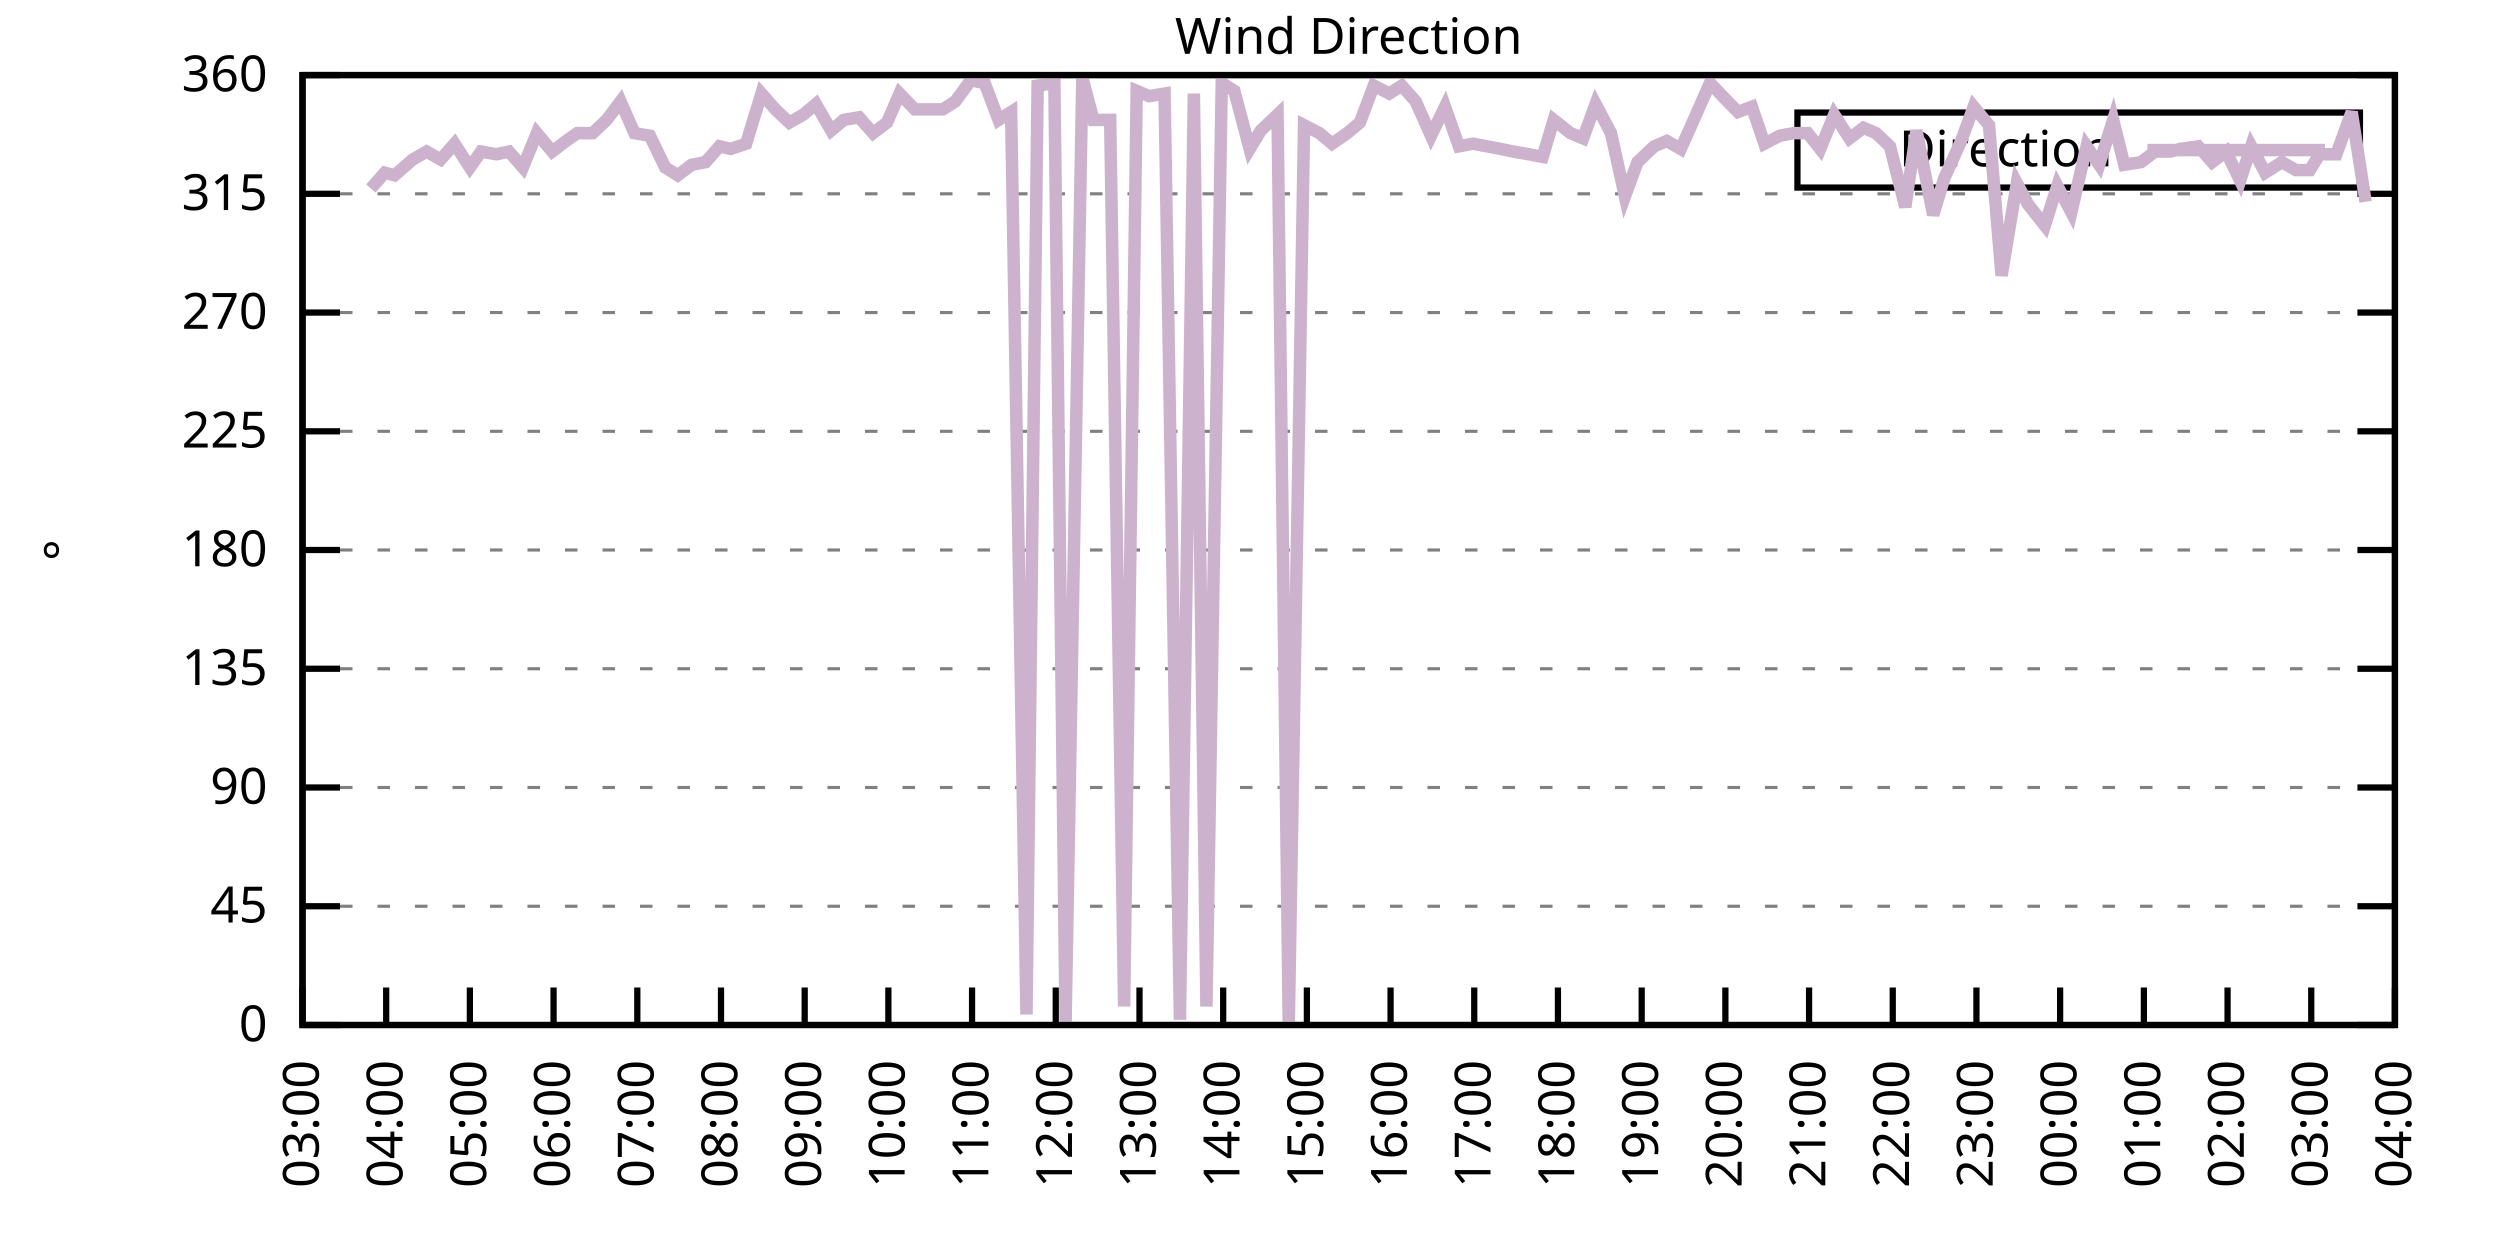
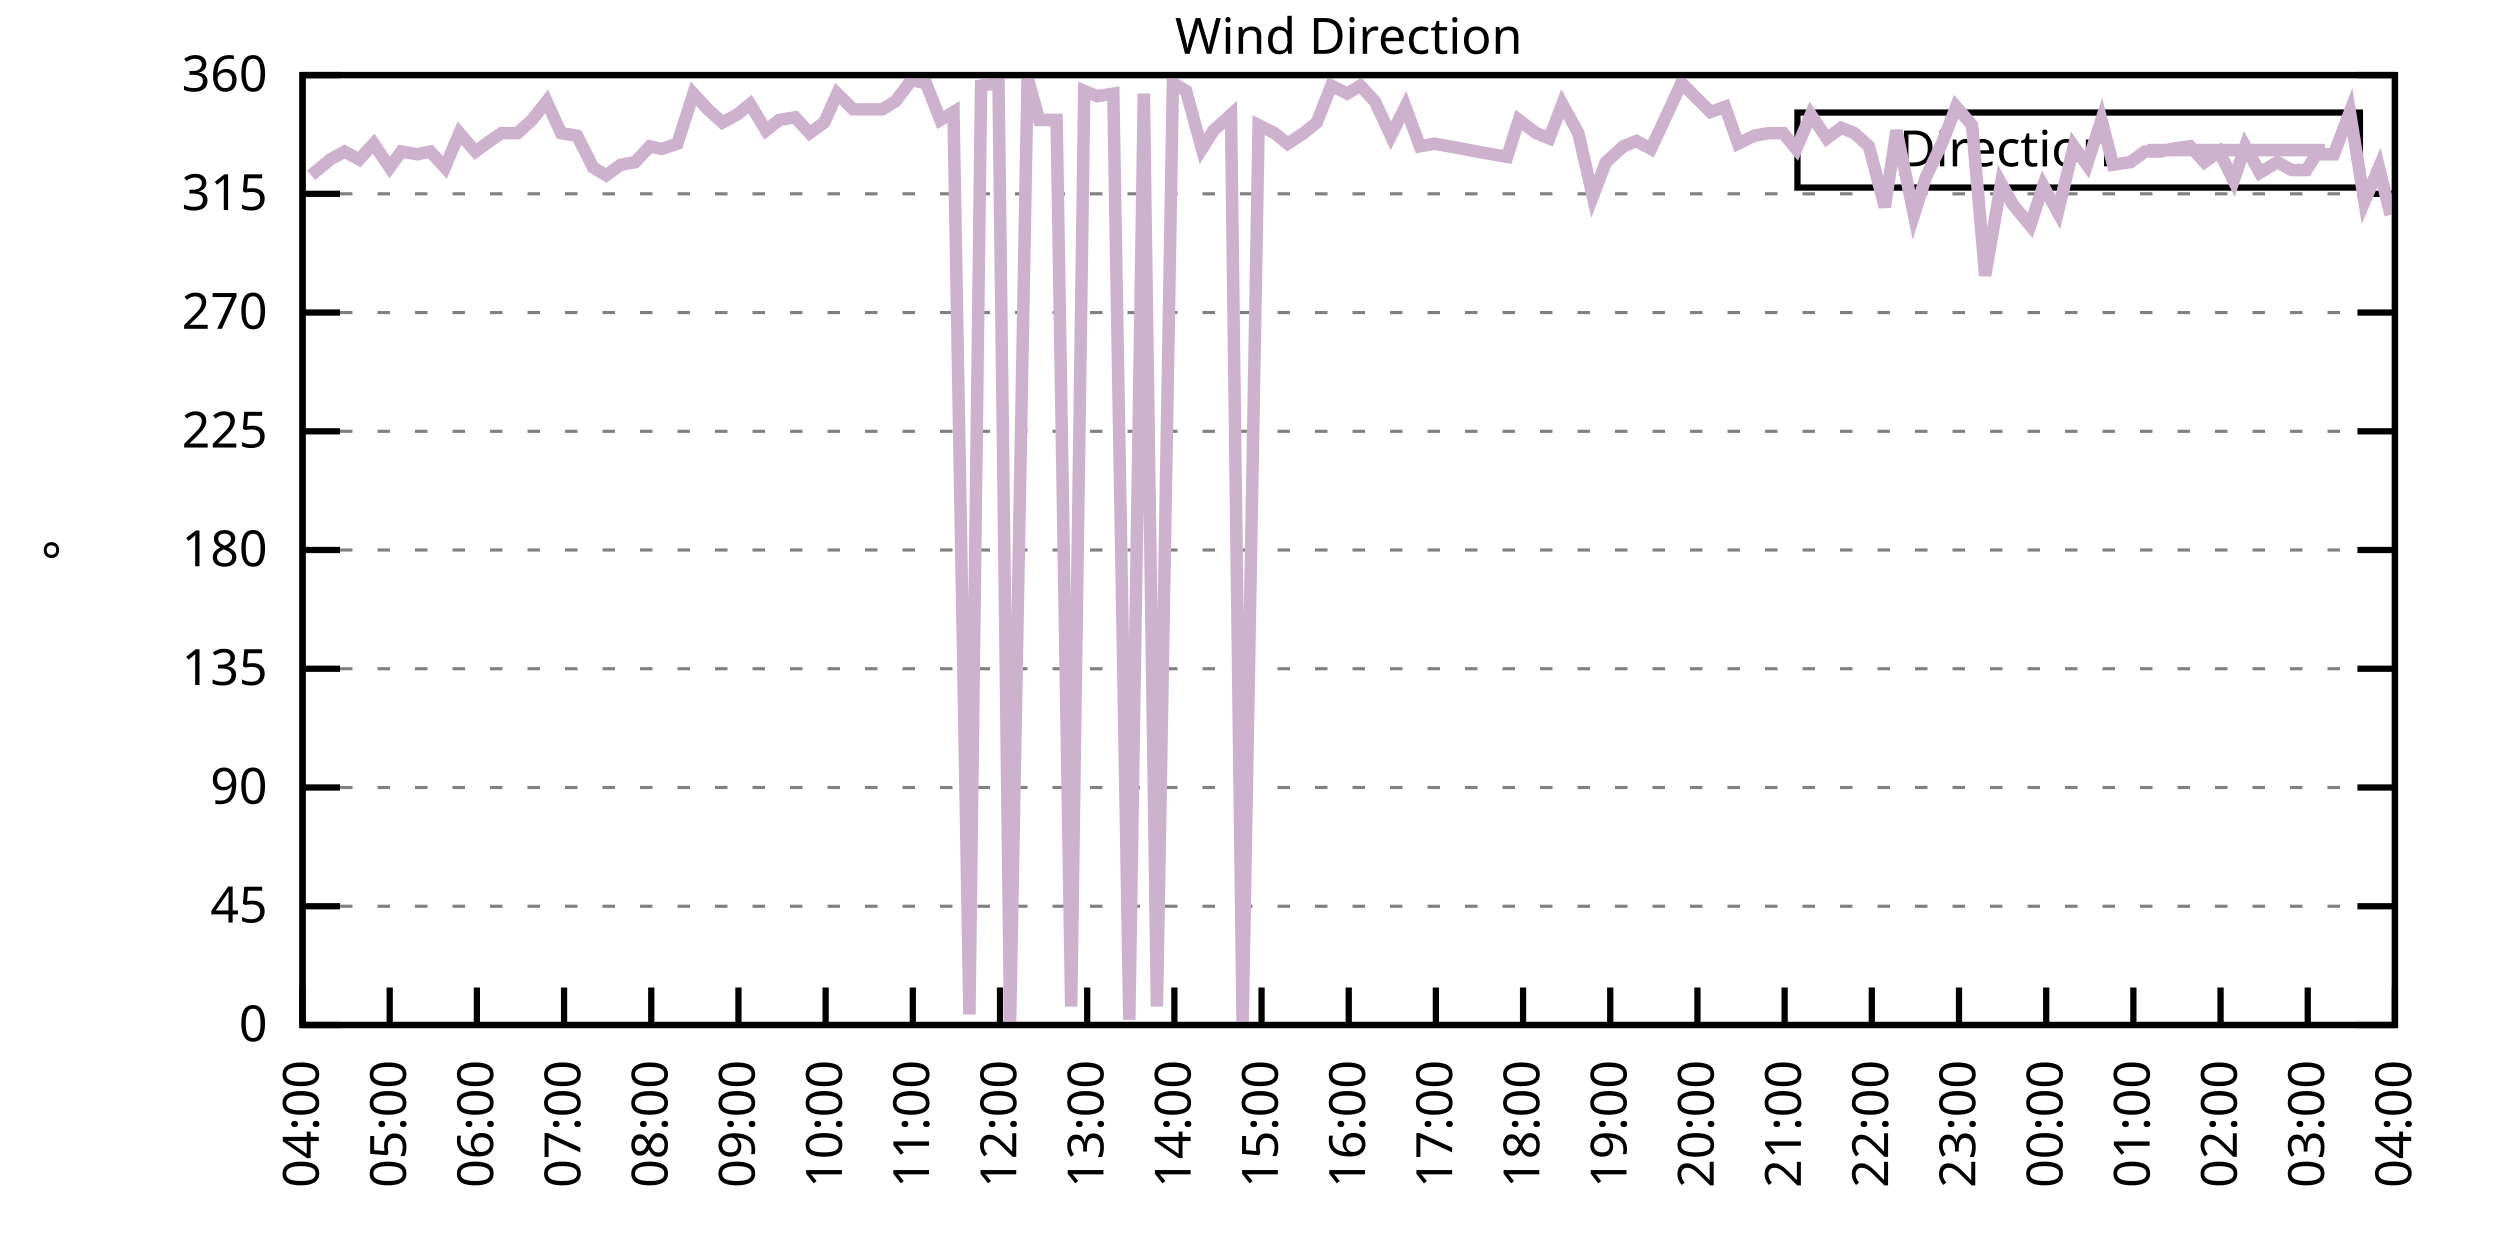
<svg xmlns="http://www.w3.org/2000/svg" xmlns:xlink="http://www.w3.org/1999/xlink" width="400" height="200" viewBox="0 0 400 200">
  <g id="gnuplot_canvas">
    <rect x="0" y="0" width="400" height="200" fill="none" />
    <defs>
      <circle id="gpDot" r="0.5" stroke-width="0.5" stroke="currentColor" />
      <path id="gpPt0" stroke-width="0.333" stroke="currentColor" d="M-1,0 h2 M0,-1 v2" />
      <path id="gpPt1" stroke-width="0.333" stroke="currentColor" d="M-1,-1 L1,1 M1,-1 L-1,1" />
      <path id="gpPt2" stroke-width="0.333" stroke="currentColor" d="M-1,0 L1,0 M0,-1 L0,1 M-1,-1 L1,1 M-1,1 L1,-1" />
      <rect id="gpPt3" stroke-width="0.333" stroke="currentColor" x="-1" y="-1" width="2" height="2" />
      <rect id="gpPt4" stroke-width="0.333" stroke="currentColor" fill="currentColor" x="-1" y="-1" width="2" height="2" />
      <circle id="gpPt5" stroke-width="0.333" stroke="currentColor" cx="0" cy="0" r="1" />
      <use xlink:href="#gpPt5" id="gpPt6" fill="currentColor" stroke="none" />
      <path id="gpPt7" stroke-width="0.333" stroke="currentColor" d="M0,-1.33 L-1.33,0.67 L1.33,0.67 z" />
      <use xlink:href="#gpPt7" id="gpPt8" fill="currentColor" stroke="none" />
      <use xlink:href="#gpPt7" id="gpPt9" stroke="currentColor" transform="rotate(180)" />
      <use xlink:href="#gpPt9" id="gpPt10" fill="currentColor" stroke="none" />
      <use xlink:href="#gpPt3" id="gpPt11" stroke="currentColor" transform="rotate(45)" />
      <use xlink:href="#gpPt11" id="gpPt12" fill="currentColor" stroke="none" />
      <path id="gpPt13" stroke-width="0.333" stroke="currentColor" d="M0,1.330 L1.265,0.411 L0.782,-1.067 L-0.782,-1.076 L-1.265,0.411 z" />
      <use xlink:href="#gpPt13" id="gpPt14" fill="currentColor" stroke="none" />
      <filter id="textbox" filterUnits="objectBoundingBox" x="0" y="0" height="1" width="1">
        <feFlood flood-color="white" flood-opacity="1" result="bgnd" />
        <feComposite in="SourceGraphic" in2="bgnd" operator="atop" />
      </filter>
      <filter id="greybox" filterUnits="objectBoundingBox" x="0" y="0" height="1" width="1">
        <feFlood flood-color="lightgrey" flood-opacity="1" result="grey" />
        <feComposite in="SourceGraphic" in2="grey" operator="atop" />
      </filter>
    </defs>
    <g fill="none" color="white" stroke="currentColor" stroke-width="1.00" stroke-linecap="butt" stroke-linejoin="miter">
</g>
    <g fill="none" color="black" stroke="currentColor" stroke-width="1.00" stroke-linecap="butt" stroke-linejoin="miter">
      <g stroke="none" shape-rendering="crispEdges">
        <polygon fill="rgb(255, 255, 255)" points="48.40,164.00 383.18,164.00 383.18,12.02 48.40,12.02 " />
      </g>
    </g>
    <g fill="none" color="black" stroke="currentColor" stroke-width="1.00" stroke-linecap="butt" stroke-linejoin="miter">
</g>
    <g fill="none" color="black" stroke="black" stroke-width="0.50" stroke-linecap="butt" stroke-linejoin="miter">
</g>
    <g fill="none" color="gray" stroke="currentColor" stroke-width="0.50" stroke-linecap="butt" stroke-linejoin="miter">
      <path stroke="gray" stroke-dasharray="2,4" class="gridline" d="M48.40,164.00 L383.19,164.00  " />
    </g>
    <g fill="none" color="gray" stroke="gray" stroke-width="1.00" stroke-linecap="butt" stroke-linejoin="miter">
</g>
    <g fill="none" color="black" stroke="currentColor" stroke-width="1.00" stroke-linecap="butt" stroke-linejoin="miter">
      <path stroke="black" d="M48.40,164.00 L54.40,164.00 M383.19,164.00 L377.19,164.00  " />
      <g transform="translate(42.80,166.60)" stroke="none" fill="black" font-family="Sans" font-size="8.00" text-anchor="end">
        <text>
          <tspan font-family="Sans"> 0</tspan>
        </text>
      </g>
    </g>
    <g fill="none" color="black" stroke="currentColor" stroke-width="1.00" stroke-linecap="butt" stroke-linejoin="miter">
</g>
    <g fill="none" color="black" stroke="black" stroke-width="0.50" stroke-linecap="butt" stroke-linejoin="miter">
</g>
    <g fill="none" color="gray" stroke="currentColor" stroke-width="0.50" stroke-linecap="butt" stroke-linejoin="miter">
      <path stroke="gray" stroke-dasharray="2,4" class="gridline" d="M48.40,145.00 L383.19,145.00  " />
    </g>
    <g fill="none" color="gray" stroke="gray" stroke-width="1.00" stroke-linecap="butt" stroke-linejoin="miter">
</g>
    <g fill="none" color="black" stroke="currentColor" stroke-width="1.00" stroke-linecap="butt" stroke-linejoin="miter">
      <path stroke="black" d="M48.40,145.00 L54.40,145.00 M383.19,145.00 L377.19,145.00  " />
      <g transform="translate(42.80,147.60)" stroke="none" fill="black" font-family="Sans" font-size="8.00" text-anchor="end">
        <text>
          <tspan font-family="Sans"> 45</tspan>
        </text>
      </g>
    </g>
    <g fill="none" color="black" stroke="currentColor" stroke-width="1.00" stroke-linecap="butt" stroke-linejoin="miter">
</g>
    <g fill="none" color="black" stroke="black" stroke-width="0.50" stroke-linecap="butt" stroke-linejoin="miter">
</g>
    <g fill="none" color="gray" stroke="currentColor" stroke-width="0.50" stroke-linecap="butt" stroke-linejoin="miter">
      <path stroke="gray" stroke-dasharray="2,4" class="gridline" d="M48.40,126.00 L383.19,126.00  " />
    </g>
    <g fill="none" color="gray" stroke="gray" stroke-width="1.00" stroke-linecap="butt" stroke-linejoin="miter">
</g>
    <g fill="none" color="black" stroke="currentColor" stroke-width="1.00" stroke-linecap="butt" stroke-linejoin="miter">
      <path stroke="black" d="M48.40,126.00 L54.40,126.00 M383.19,126.00 L377.19,126.00  " />
      <g transform="translate(42.80,128.60)" stroke="none" fill="black" font-family="Sans" font-size="8.00" text-anchor="end">
        <text>
          <tspan font-family="Sans"> 90</tspan>
        </text>
      </g>
    </g>
    <g fill="none" color="black" stroke="currentColor" stroke-width="1.00" stroke-linecap="butt" stroke-linejoin="miter">
</g>
    <g fill="none" color="black" stroke="black" stroke-width="0.50" stroke-linecap="butt" stroke-linejoin="miter">
</g>
    <g fill="none" color="gray" stroke="currentColor" stroke-width="0.50" stroke-linecap="butt" stroke-linejoin="miter">
      <path stroke="gray" stroke-dasharray="2,4" class="gridline" d="M48.40,107.00 L383.19,107.00  " />
    </g>
    <g fill="none" color="gray" stroke="gray" stroke-width="1.00" stroke-linecap="butt" stroke-linejoin="miter">
</g>
    <g fill="none" color="black" stroke="currentColor" stroke-width="1.00" stroke-linecap="butt" stroke-linejoin="miter">
      <path stroke="black" d="M48.40,107.00 L54.40,107.00 M383.19,107.00 L377.19,107.00  " />
      <g transform="translate(42.80,109.60)" stroke="none" fill="black" font-family="Sans" font-size="8.00" text-anchor="end">
        <text>
          <tspan font-family="Sans"> 135</tspan>
        </text>
      </g>
    </g>
    <g fill="none" color="black" stroke="currentColor" stroke-width="1.00" stroke-linecap="butt" stroke-linejoin="miter">
</g>
    <g fill="none" color="black" stroke="black" stroke-width="0.50" stroke-linecap="butt" stroke-linejoin="miter">
</g>
    <g fill="none" color="gray" stroke="currentColor" stroke-width="0.50" stroke-linecap="butt" stroke-linejoin="miter">
      <path stroke="gray" stroke-dasharray="2,4" class="gridline" d="M48.40,88.00 L383.19,88.00  " />
    </g>
    <g fill="none" color="gray" stroke="gray" stroke-width="1.00" stroke-linecap="butt" stroke-linejoin="miter">
</g>
    <g fill="none" color="black" stroke="currentColor" stroke-width="1.00" stroke-linecap="butt" stroke-linejoin="miter">
      <path stroke="black" d="M48.40,88.00 L54.40,88.00 M383.19,88.00 L377.19,88.00  " />
      <g transform="translate(42.80,90.60)" stroke="none" fill="black" font-family="Sans" font-size="8.00" text-anchor="end">
        <text>
          <tspan font-family="Sans"> 180</tspan>
        </text>
      </g>
    </g>
    <g fill="none" color="black" stroke="currentColor" stroke-width="1.00" stroke-linecap="butt" stroke-linejoin="miter">
</g>
    <g fill="none" color="black" stroke="black" stroke-width="0.50" stroke-linecap="butt" stroke-linejoin="miter">
</g>
    <g fill="none" color="gray" stroke="currentColor" stroke-width="0.50" stroke-linecap="butt" stroke-linejoin="miter">
      <path stroke="gray" stroke-dasharray="2,4" class="gridline" d="M48.40,69.01 L383.19,69.01  " />
    </g>
    <g fill="none" color="gray" stroke="gray" stroke-width="1.00" stroke-linecap="butt" stroke-linejoin="miter">
</g>
    <g fill="none" color="black" stroke="currentColor" stroke-width="1.00" stroke-linecap="butt" stroke-linejoin="miter">
      <path stroke="black" d="M48.40,69.01 L54.40,69.01 M383.19,69.01 L377.19,69.01  " />
      <g transform="translate(42.80,71.61)" stroke="none" fill="black" font-family="Sans" font-size="8.00" text-anchor="end">
        <text>
          <tspan font-family="Sans"> 225</tspan>
        </text>
      </g>
    </g>
    <g fill="none" color="black" stroke="currentColor" stroke-width="1.00" stroke-linecap="butt" stroke-linejoin="miter">
</g>
    <g fill="none" color="black" stroke="black" stroke-width="0.50" stroke-linecap="butt" stroke-linejoin="miter">
</g>
    <g fill="none" color="gray" stroke="currentColor" stroke-width="0.50" stroke-linecap="butt" stroke-linejoin="miter">
      <path stroke="gray" stroke-dasharray="2,4" class="gridline" d="M48.40,50.01 L383.19,50.01  " />
    </g>
    <g fill="none" color="gray" stroke="gray" stroke-width="1.00" stroke-linecap="butt" stroke-linejoin="miter">
</g>
    <g fill="none" color="black" stroke="currentColor" stroke-width="1.00" stroke-linecap="butt" stroke-linejoin="miter">
      <path stroke="black" d="M48.40,50.01 L54.40,50.01 M383.19,50.01 L377.19,50.01  " />
      <g transform="translate(42.80,52.61)" stroke="none" fill="black" font-family="Sans" font-size="8.00" text-anchor="end">
        <text>
          <tspan font-family="Sans"> 270</tspan>
        </text>
      </g>
    </g>
    <g fill="none" color="black" stroke="currentColor" stroke-width="1.00" stroke-linecap="butt" stroke-linejoin="miter">
</g>
    <g fill="none" color="black" stroke="black" stroke-width="0.50" stroke-linecap="butt" stroke-linejoin="miter">
</g>
    <g fill="none" color="gray" stroke="currentColor" stroke-width="0.50" stroke-linecap="butt" stroke-linejoin="miter">
      <path stroke="gray" stroke-dasharray="2,4" class="gridline" d="M48.40,31.01 L383.19,31.01  " />
    </g>
    <g fill="none" color="gray" stroke="gray" stroke-width="1.00" stroke-linecap="butt" stroke-linejoin="miter">
</g>
    <g fill="none" color="black" stroke="currentColor" stroke-width="1.00" stroke-linecap="butt" stroke-linejoin="miter">
      <path stroke="black" d="M48.40,31.01 L54.40,31.01 M383.19,31.01 L377.19,31.01  " />
      <g transform="translate(42.80,33.61)" stroke="none" fill="black" font-family="Sans" font-size="8.00" text-anchor="end">
        <text>
          <tspan font-family="Sans"> 315</tspan>
        </text>
      </g>
    </g>
    <g fill="none" color="black" stroke="currentColor" stroke-width="1.00" stroke-linecap="butt" stroke-linejoin="miter">
</g>
    <g fill="none" color="black" stroke="black" stroke-width="0.50" stroke-linecap="butt" stroke-linejoin="miter">
</g>
    <g fill="none" color="gray" stroke="currentColor" stroke-width="0.50" stroke-linecap="butt" stroke-linejoin="miter">
      <path stroke="gray" stroke-dasharray="2,4" class="gridline" d="M48.40,12.01 L383.19,12.01  " />
    </g>
    <g fill="none" color="gray" stroke="gray" stroke-width="1.00" stroke-linecap="butt" stroke-linejoin="miter">
</g>
    <g fill="none" color="black" stroke="currentColor" stroke-width="1.00" stroke-linecap="butt" stroke-linejoin="miter">
      <path stroke="black" d="M48.40,12.01 L54.40,12.01 M383.19,12.01 L377.19,12.01  " />
      <g transform="translate(42.80,14.61)" stroke="none" fill="black" font-family="Sans" font-size="8.00" text-anchor="end">
        <text>
          <tspan font-family="Sans"> 360</tspan>
        </text>
      </g>
    </g>
    <g fill="none" color="black" stroke="currentColor" stroke-width="1.00" stroke-linecap="butt" stroke-linejoin="miter">
      <path stroke="black" d="M48.40,164.00 L48.40,158.00  " />
      <g transform="translate(51.00,169.60) rotate(270.00)" stroke="none" fill="black" font-family="Sans" font-size="8.00" text-anchor="end">
        <text>
-           <tspan font-family="Sans">03:00</tspan>
-         </text>
-       </g>
-     </g>
-     <g fill="none" color="black" stroke="currentColor" stroke-width="1.00" stroke-linecap="butt" stroke-linejoin="miter">
-       <path stroke="black" d="M61.79,164.00 L61.79,158.00  " />
-       <g transform="translate(64.39,169.60) rotate(270.00)" stroke="none" fill="black" font-family="Sans" font-size="8.00" text-anchor="end">
-         <text>
          <tspan font-family="Sans">04:00</tspan>
        </text>
      </g>
    </g>
    <g fill="none" color="black" stroke="currentColor" stroke-width="1.00" stroke-linecap="butt" stroke-linejoin="miter">
-       <path stroke="black" d="M75.18,164.00 L75.18,158.00  " />
-       <g transform="translate(77.78,169.60) rotate(270.00)" stroke="none" fill="black" font-family="Sans" font-size="8.00" text-anchor="end">
+       <path stroke="black" d="M62.35,164.00 L62.35,158.00  " />
+       <g transform="translate(64.95,169.60) rotate(270.00)" stroke="none" fill="black" font-family="Sans" font-size="8.00" text-anchor="end">
        <text>
          <tspan font-family="Sans">05:00</tspan>
        </text>
      </g>
    </g>
    <g fill="none" color="black" stroke="currentColor" stroke-width="1.00" stroke-linecap="butt" stroke-linejoin="miter">
-       <path stroke="black" d="M88.57,164.00 L88.57,158.00  " />
-       <g transform="translate(91.17,169.60) rotate(270.00)" stroke="none" fill="black" font-family="Sans" font-size="8.00" text-anchor="end">
+       <path stroke="black" d="M76.30,164.00 L76.30,158.00  " />
+       <g transform="translate(78.90,169.60) rotate(270.00)" stroke="none" fill="black" font-family="Sans" font-size="8.00" text-anchor="end">
        <text>
          <tspan font-family="Sans">06:00</tspan>
        </text>
      </g>
    </g>
    <g fill="none" color="black" stroke="currentColor" stroke-width="1.00" stroke-linecap="butt" stroke-linejoin="miter">
-       <path stroke="black" d="M101.97,164.00 L101.97,158.00  " />
-       <g transform="translate(104.57,169.60) rotate(270.00)" stroke="none" fill="black" font-family="Sans" font-size="8.00" text-anchor="end">
+       <path stroke="black" d="M90.25,164.00 L90.25,158.00  " />
+       <g transform="translate(92.85,169.60) rotate(270.00)" stroke="none" fill="black" font-family="Sans" font-size="8.00" text-anchor="end">
        <text>
          <tspan font-family="Sans">07:00</tspan>
        </text>
      </g>
    </g>
    <g fill="none" color="black" stroke="currentColor" stroke-width="1.00" stroke-linecap="butt" stroke-linejoin="miter">
-       <path stroke="black" d="M115.36,164.00 L115.36,158.00  " />
-       <g transform="translate(117.96,169.60) rotate(270.00)" stroke="none" fill="black" font-family="Sans" font-size="8.00" text-anchor="end">
+       <path stroke="black" d="M104.20,164.00 L104.20,158.00  " />
+       <g transform="translate(106.80,169.60) rotate(270.00)" stroke="none" fill="black" font-family="Sans" font-size="8.00" text-anchor="end">
        <text>
          <tspan font-family="Sans">08:00</tspan>
        </text>
      </g>
    </g>
    <g fill="none" color="black" stroke="currentColor" stroke-width="1.00" stroke-linecap="butt" stroke-linejoin="miter">
-       <path stroke="black" d="M128.75,164.00 L128.75,158.00  " />
-       <g transform="translate(131.35,169.60) rotate(270.00)" stroke="none" fill="black" font-family="Sans" font-size="8.00" text-anchor="end">
+       <path stroke="black" d="M118.15,164.00 L118.15,158.00  " />
+       <g transform="translate(120.75,169.60) rotate(270.00)" stroke="none" fill="black" font-family="Sans" font-size="8.00" text-anchor="end">
        <text>
          <tspan font-family="Sans">09:00</tspan>
        </text>
      </g>
    </g>
    <g fill="none" color="black" stroke="currentColor" stroke-width="1.00" stroke-linecap="butt" stroke-linejoin="miter">
-       <path stroke="black" d="M142.14,164.00 L142.14,158.00  " />
-       <g transform="translate(144.74,169.60) rotate(270.00)" stroke="none" fill="black" font-family="Sans" font-size="8.00" text-anchor="end">
+       <path stroke="black" d="M132.10,164.00 L132.10,158.00  " />
+       <g transform="translate(134.70,169.60) rotate(270.00)" stroke="none" fill="black" font-family="Sans" font-size="8.00" text-anchor="end">
        <text>
          <tspan font-family="Sans">10:00</tspan>
        </text>
      </g>
    </g>
    <g fill="none" color="black" stroke="currentColor" stroke-width="1.00" stroke-linecap="butt" stroke-linejoin="miter">
-       <path stroke="black" d="M155.53,164.00 L155.53,158.00  " />
-       <g transform="translate(158.13,169.60) rotate(270.00)" stroke="none" fill="black" font-family="Sans" font-size="8.00" text-anchor="end">
+       <path stroke="black" d="M146.05,164.00 L146.05,158.00  " />
+       <g transform="translate(148.65,169.60) rotate(270.00)" stroke="none" fill="black" font-family="Sans" font-size="8.00" text-anchor="end">
        <text>
          <tspan font-family="Sans">11:00</tspan>
        </text>
      </g>
    </g>
    <g fill="none" color="black" stroke="currentColor" stroke-width="1.00" stroke-linecap="butt" stroke-linejoin="miter">
-       <path stroke="black" d="M168.92,164.00 L168.92,158.00  " />
-       <g transform="translate(171.52,169.60) rotate(270.00)" stroke="none" fill="black" font-family="Sans" font-size="8.00" text-anchor="end">
+       <path stroke="black" d="M160.00,164.00 L160.00,158.00  " />
+       <g transform="translate(162.60,169.60) rotate(270.00)" stroke="none" fill="black" font-family="Sans" font-size="8.00" text-anchor="end">
        <text>
          <tspan font-family="Sans">12:00</tspan>
        </text>
      </g>
    </g>
    <g fill="none" color="black" stroke="currentColor" stroke-width="1.00" stroke-linecap="butt" stroke-linejoin="miter">
-       <path stroke="black" d="M182.32,164.00 L182.32,158.00  " />
-       <g transform="translate(184.92,169.60) rotate(270.00)" stroke="none" fill="black" font-family="Sans" font-size="8.00" text-anchor="end">
+       <path stroke="black" d="M173.95,164.00 L173.95,158.00  " />
+       <g transform="translate(176.55,169.60) rotate(270.00)" stroke="none" fill="black" font-family="Sans" font-size="8.00" text-anchor="end">
        <text>
          <tspan font-family="Sans">13:00</tspan>
        </text>
      </g>
    </g>
    <g fill="none" color="black" stroke="currentColor" stroke-width="1.00" stroke-linecap="butt" stroke-linejoin="miter">
-       <path stroke="black" d="M195.71,164.00 L195.71,158.00  " />
-       <g transform="translate(198.31,169.60) rotate(270.00)" stroke="none" fill="black" font-family="Sans" font-size="8.00" text-anchor="end">
+       <path stroke="black" d="M187.90,164.00 L187.90,158.00  " />
+       <g transform="translate(190.50,169.60) rotate(270.00)" stroke="none" fill="black" font-family="Sans" font-size="8.00" text-anchor="end">
        <text>
          <tspan font-family="Sans">14:00</tspan>
        </text>
      </g>
    </g>
    <g fill="none" color="black" stroke="currentColor" stroke-width="1.00" stroke-linecap="butt" stroke-linejoin="miter">
-       <path stroke="black" d="M209.10,164.00 L209.10,158.00  " />
-       <g transform="translate(211.70,169.60) rotate(270.00)" stroke="none" fill="black" font-family="Sans" font-size="8.00" text-anchor="end">
+       <path stroke="black" d="M201.85,164.00 L201.85,158.00  " />
+       <g transform="translate(204.45,169.60) rotate(270.00)" stroke="none" fill="black" font-family="Sans" font-size="8.00" text-anchor="end">
        <text>
          <tspan font-family="Sans">15:00</tspan>
        </text>
      </g>
    </g>
    <g fill="none" color="black" stroke="currentColor" stroke-width="1.00" stroke-linecap="butt" stroke-linejoin="miter">
-       <path stroke="black" d="M222.49,164.00 L222.49,158.00  " />
-       <g transform="translate(225.09,169.60) rotate(270.00)" stroke="none" fill="black" font-family="Sans" font-size="8.00" text-anchor="end">
+       <path stroke="black" d="M215.80,164.00 L215.80,158.00  " />
+       <g transform="translate(218.40,169.60) rotate(270.00)" stroke="none" fill="black" font-family="Sans" font-size="8.00" text-anchor="end">
        <text>
          <tspan font-family="Sans">16:00</tspan>
        </text>
      </g>
    </g>
    <g fill="none" color="black" stroke="currentColor" stroke-width="1.00" stroke-linecap="butt" stroke-linejoin="miter">
-       <path stroke="black" d="M235.88,164.00 L235.88,158.00  " />
-       <g transform="translate(238.48,169.60) rotate(270.00)" stroke="none" fill="black" font-family="Sans" font-size="8.00" text-anchor="end">
+       <path stroke="black" d="M229.74,164.00 L229.74,158.00  " />
+       <g transform="translate(232.34,169.60) rotate(270.00)" stroke="none" fill="black" font-family="Sans" font-size="8.00" text-anchor="end">
        <text>
          <tspan font-family="Sans">17:00</tspan>
        </text>
      </g>
    </g>
    <g fill="none" color="black" stroke="currentColor" stroke-width="1.00" stroke-linecap="butt" stroke-linejoin="miter">
-       <path stroke="black" d="M249.27,164.00 L249.27,158.00  " />
-       <g transform="translate(251.87,169.60) rotate(270.00)" stroke="none" fill="black" font-family="Sans" font-size="8.00" text-anchor="end">
+       <path stroke="black" d="M243.69,164.00 L243.69,158.00  " />
+       <g transform="translate(246.29,169.60) rotate(270.00)" stroke="none" fill="black" font-family="Sans" font-size="8.00" text-anchor="end">
        <text>
          <tspan font-family="Sans">18:00</tspan>
        </text>
      </g>
    </g>
    <g fill="none" color="black" stroke="currentColor" stroke-width="1.00" stroke-linecap="butt" stroke-linejoin="miter">
-       <path stroke="black" d="M262.67,164.00 L262.67,158.00  " />
-       <g transform="translate(265.27,169.60) rotate(270.00)" stroke="none" fill="black" font-family="Sans" font-size="8.00" text-anchor="end">
+       <path stroke="black" d="M257.64,164.00 L257.64,158.00  " />
+       <g transform="translate(260.24,169.60) rotate(270.00)" stroke="none" fill="black" font-family="Sans" font-size="8.00" text-anchor="end">
        <text>
          <tspan font-family="Sans">19:00</tspan>
        </text>
      </g>
    </g>
    <g fill="none" color="black" stroke="currentColor" stroke-width="1.00" stroke-linecap="butt" stroke-linejoin="miter">
-       <path stroke="black" d="M276.06,164.00 L276.06,158.00  " />
-       <g transform="translate(278.66,169.60) rotate(270.00)" stroke="none" fill="black" font-family="Sans" font-size="8.00" text-anchor="end">
+       <path stroke="black" d="M271.59,164.00 L271.59,158.00  " />
+       <g transform="translate(274.19,169.60) rotate(270.00)" stroke="none" fill="black" font-family="Sans" font-size="8.00" text-anchor="end">
        <text>
          <tspan font-family="Sans">20:00</tspan>
        </text>
      </g>
    </g>
    <g fill="none" color="black" stroke="currentColor" stroke-width="1.00" stroke-linecap="butt" stroke-linejoin="miter">
-       <path stroke="black" d="M289.45,164.00 L289.45,158.00  " />
-       <g transform="translate(292.05,169.60) rotate(270.00)" stroke="none" fill="black" font-family="Sans" font-size="8.00" text-anchor="end">
+       <path stroke="black" d="M285.54,164.00 L285.54,158.00  " />
+       <g transform="translate(288.14,169.60) rotate(270.00)" stroke="none" fill="black" font-family="Sans" font-size="8.00" text-anchor="end">
        <text>
          <tspan font-family="Sans">21:00</tspan>
        </text>
      </g>
    </g>
    <g fill="none" color="black" stroke="currentColor" stroke-width="1.00" stroke-linecap="butt" stroke-linejoin="miter">
-       <path stroke="black" d="M302.84,164.00 L302.84,158.00  " />
-       <g transform="translate(305.44,169.60) rotate(270.00)" stroke="none" fill="black" font-family="Sans" font-size="8.00" text-anchor="end">
+       <path stroke="black" d="M299.49,164.00 L299.49,158.00  " />
+       <g transform="translate(302.09,169.60) rotate(270.00)" stroke="none" fill="black" font-family="Sans" font-size="8.00" text-anchor="end">
        <text>
          <tspan font-family="Sans">22:00</tspan>
        </text>
      </g>
    </g>
    <g fill="none" color="black" stroke="currentColor" stroke-width="1.00" stroke-linecap="butt" stroke-linejoin="miter">
-       <path stroke="black" d="M316.23,164.00 L316.23,158.00  " />
-       <g transform="translate(318.83,169.60) rotate(270.00)" stroke="none" fill="black" font-family="Sans" font-size="8.00" text-anchor="end">
+       <path stroke="black" d="M313.44,164.00 L313.44,158.00  " />
+       <g transform="translate(316.04,169.60) rotate(270.00)" stroke="none" fill="black" font-family="Sans" font-size="8.00" text-anchor="end">
        <text>
          <tspan font-family="Sans">23:00</tspan>
        </text>
      </g>
    </g>
    <g fill="none" color="black" stroke="currentColor" stroke-width="1.00" stroke-linecap="butt" stroke-linejoin="miter">
-       <path stroke="black" d="M329.62,164.00 L329.62,158.00  " />
-       <g transform="translate(332.22,169.60) rotate(270.00)" stroke="none" fill="black" font-family="Sans" font-size="8.00" text-anchor="end">
+       <path stroke="black" d="M327.39,164.00 L327.39,158.00  " />
+       <g transform="translate(329.99,169.60) rotate(270.00)" stroke="none" fill="black" font-family="Sans" font-size="8.00" text-anchor="end">
        <text>
          <tspan font-family="Sans">00:00</tspan>
        </text>
      </g>
    </g>
    <g fill="none" color="black" stroke="currentColor" stroke-width="1.00" stroke-linecap="butt" stroke-linejoin="miter">
-       <path stroke="black" d="M343.02,164.00 L343.02,158.00  " />
-       <g transform="translate(345.62,169.60) rotate(270.00)" stroke="none" fill="black" font-family="Sans" font-size="8.00" text-anchor="end">
+       <path stroke="black" d="M341.34,164.00 L341.34,158.00  " />
+       <g transform="translate(343.94,169.60) rotate(270.00)" stroke="none" fill="black" font-family="Sans" font-size="8.00" text-anchor="end">
        <text>
          <tspan font-family="Sans">01:00</tspan>
        </text>
      </g>
    </g>
    <g fill="none" color="black" stroke="currentColor" stroke-width="1.00" stroke-linecap="butt" stroke-linejoin="miter">
-       <path stroke="black" d="M356.41,164.00 L356.41,158.00  " />
-       <g transform="translate(359.01,169.60) rotate(270.00)" stroke="none" fill="black" font-family="Sans" font-size="8.00" text-anchor="end">
+       <path stroke="black" d="M355.29,164.00 L355.29,158.00  " />
+       <g transform="translate(357.89,169.60) rotate(270.00)" stroke="none" fill="black" font-family="Sans" font-size="8.00" text-anchor="end">
        <text>
          <tspan font-family="Sans">02:00</tspan>
        </text>
      </g>
    </g>
    <g fill="none" color="black" stroke="currentColor" stroke-width="1.00" stroke-linecap="butt" stroke-linejoin="miter">
-       <path stroke="black" d="M369.80,164.00 L369.80,158.00  " />
-       <g transform="translate(372.40,169.60) rotate(270.00)" stroke="none" fill="black" font-family="Sans" font-size="8.00" text-anchor="end">
+       <path stroke="black" d="M369.24,164.00 L369.24,158.00  " />
+       <g transform="translate(371.84,169.60) rotate(270.00)" stroke="none" fill="black" font-family="Sans" font-size="8.00" text-anchor="end">
        <text>
          <tspan font-family="Sans">03:00</tspan>
        </text>
      </g>
    </g>
    <g fill="none" color="black" stroke="currentColor" stroke-width="1.00" stroke-linecap="butt" stroke-linejoin="miter">
      <path stroke="black" d="M383.19,164.00 L383.19,158.00  " />
      <g transform="translate(385.79,169.60) rotate(270.00)" stroke="none" fill="black" font-family="Sans" font-size="8.00" text-anchor="end">
        <text>
          <tspan font-family="Sans">04:00</tspan>
        </text>
      </g>
    </g>
    <g fill="none" color="black" stroke="currentColor" stroke-width="1.00" stroke-linecap="butt" stroke-linejoin="miter">
</g>
    <g fill="none" color="black" stroke="currentColor" stroke-width="1.00" stroke-linecap="butt" stroke-linejoin="miter">
      <path stroke="black" d="M48.40,12.01 L48.40,164.00 L383.19,164.00 L383.19,12.01 L48.40,12.01 Z  " />
    </g>
    <g fill="none" color="black" stroke="currentColor" stroke-width="1.00" stroke-linecap="butt" stroke-linejoin="miter">
</g>
    <g fill="none" color="black" stroke="currentColor" stroke-width="1.00" stroke-linecap="butt" stroke-linejoin="miter">
      <path stroke="black" d="M287.59,30.01 L287.59,18.01 L377.59,18.01 L377.59,30.01 L287.59,30.01 Z  " />
    </g>
    <g id="Wind_direction_plot_1">
      <g fill="none" color="white" stroke="black" stroke-width="2.00" stroke-linecap="butt" stroke-linejoin="miter">
</g>
      <g fill="none" color="black" stroke="currentColor" stroke-width="2.00" stroke-linecap="butt" stroke-linejoin="miter">
        <g transform="translate(337.99,26.61)" stroke="none" fill="black" font-family="Sans" font-size="8.00" text-anchor="end">
          <text>
            <tspan font-family="Sans">Direction</tspan>
          </text>
        </g>
      </g>
      <g fill="none" color="black" stroke="currentColor" stroke-width="2.00" stroke-linecap="butt" stroke-linejoin="miter">
-         <path stroke="rgb(204, 178, 204)" d="M343.59,24.01 L371.99,24.01 M59.34,30.16 L61.57,27.63 L63.13,28.05 L66.03,25.52 L68.26,24.25 L70.50,25.52   L72.73,22.99 L75.18,26.79 L76.97,24.25 L79.42,24.68 L81.43,24.25 L83.66,26.79 L85.90,21.30 L88.35,24.25   L90.58,22.56 L92.37,21.30 L94.82,21.30 L97.06,19.19 L99.29,16.23 L101.52,21.30 L103.98,21.72 L106.43,26.79   L108.44,28.05 L110.67,26.36 L112.90,25.94 L115.13,23.41 L116.92,23.83 L119.38,22.99 L121.83,14.97 L124.06,17.50   L126.29,19.61 L128.53,18.34 L130.54,16.65 L132.99,20.88 L135.00,19.19 L137.45,18.77 L139.69,21.30 L141.92,19.61   L143.93,14.97 L146.38,17.50 L148.61,17.50 L150.85,17.50 L152.85,16.23 L155.31,12.85 L157.54,13.28 L159.77,19.19   L161.78,17.92 L164.24,162.31 L166.02,13.70 L168.70,13.28 L170.49,163.58 L173.17,12.43 L174.95,19.19 L177.63,19.19   L179.86,161.04 L181.87,14.54 L183.88,15.39 L186.33,14.97 L188.79,163.16 L191.02,14.97 L193.03,161.04 L195.48,13.28   L197.49,14.54 L199.95,23.83 L201.73,20.88 L204.41,18.34 L206.20,164.00 L208.65,20.03 L211.11,21.30 L213.12,22.99   L215.57,21.30 L217.58,19.61 L219.81,13.70 L222.27,14.97 L224.28,13.70 L226.51,16.23 L228.96,21.72 L231.20,17.08   L233.43,23.41 L235.66,22.99 L237.89,23.41 L240.12,23.83 L242.13,24.25 L244.59,24.68 L246.82,25.10 L248.60,19.19   L251.28,21.30 L253.29,22.14 L255.30,16.65 L257.76,21.30 L259.99,31.43 L262.00,25.94 L264.67,23.41 L266.68,22.56   L268.92,23.83 L271.37,18.34 L273.60,13.28 L275.61,15.39 L278.07,17.92 L280.30,17.08 L282.31,22.99 L284.76,21.72   L286.99,21.30 L289.23,21.30 L291.23,23.83 L293.47,18.34 L295.92,22.14 L298.15,20.45 L300.16,21.30 L302.39,23.41   L304.85,33.12 L306.63,20.88 L309.31,34.39 L311.10,28.48 L313.78,22.56 L315.79,17.08 L318.24,20.03 L320.25,44.10   L322.70,29.32 L324.49,32.70 L327.17,36.08 L329.18,29.74 L331.41,33.96 L333.86,23.41 L335.87,26.36 L338.10,19.19   L339.89,26.36 L342.57,25.94 L344.80,24.25 L347.26,24.25 L348.82,23.83 L351.72,23.41 L353.95,25.94 L356.18,24.25   L358.42,28.90 L360.20,23.41 L362.43,27.63 L365.11,25.94 L367.34,27.21 L369.58,27.21 L371.14,24.68 L373.82,24.68   L376.27,17.92 L378.50,32.28  " />
+         <path stroke="rgb(204, 178, 204)" d="M343.59,24.01 L371.99,24.01 M49.79,28.05 L52.82,25.52 L55.14,24.25 L57.47,25.52 L59.79,22.99 L62.35,26.79   L64.21,24.25 L66.77,24.68 L68.86,24.25 L71.18,26.79 L73.51,21.30 L76.07,24.25 L78.39,22.56 L80.25,21.30   L82.81,21.30 L85.13,19.19 L87.46,16.23 L89.78,21.30 L92.34,21.72 L94.90,26.79 L96.99,28.05 L99.32,26.36   L101.64,25.94 L103.97,23.41 L105.83,23.83 L108.38,22.99 L110.94,14.97 L113.27,17.50 L115.59,19.61 L117.92,18.34   L120.01,16.65 L122.57,20.88 L124.66,19.19 L127.22,18.77 L129.54,21.30 L131.87,19.61 L133.96,14.97 L136.51,17.50   L138.84,17.50 L141.16,17.50 L143.26,16.23 L145.81,12.85 L148.14,13.28 L150.46,19.19 L152.56,17.92 L155.11,162.31   L156.97,13.70 L159.76,13.28 L161.62,163.58 L164.41,12.43 L166.27,19.19 L169.06,19.19 L171.39,161.04 L173.48,14.54   L175.57,15.39 L178.13,14.97 L180.69,163.16 L183.01,14.97 L185.11,161.04 L187.66,13.28 L189.76,14.54 L192.31,23.83   L194.17,20.88 L196.96,18.34 L198.82,164.00 L201.38,20.03 L203.94,21.30 L206.03,22.99 L208.59,21.30 L210.68,19.61   L213.01,13.70 L215.56,14.97 L217.65,13.70 L219.98,16.23 L222.54,21.72 L224.86,17.08 L227.19,23.41 L229.51,22.99   L231.84,23.41 L234.16,23.83 L236.25,24.25 L238.81,24.68 L241.14,25.10 L243.00,19.19 L245.79,21.30 L247.88,22.14   L249.97,16.65 L252.53,21.30 L254.85,31.43 L256.95,25.94 L259.74,23.41 L261.83,22.56 L264.15,23.83 L266.71,18.34   L269.04,13.28 L271.13,15.39 L273.69,17.92 L276.01,17.08 L278.10,22.99 L280.66,21.72 L282.99,21.30 L285.31,21.30   L287.40,23.83 L289.73,18.34 L292.29,22.14 L294.61,20.45 L296.70,21.30 L299.03,23.41 L301.58,33.12 L303.44,20.88   L306.23,34.39 L308.09,28.48 L310.88,22.56 L312.98,17.08 L315.53,20.03 L317.63,44.10 L320.18,29.32 L322.04,32.70   L324.83,36.08 L326.93,29.74 L329.25,33.96 L331.81,23.41 L333.90,26.36 L336.23,19.19 L338.09,26.36 L340.88,25.94   L343.20,24.25 L345.76,24.25 L347.39,23.83 L350.41,23.41 L352.73,25.94 L355.06,24.25 L357.38,28.90 L359.24,23.41   L361.57,27.63 L364.36,25.94 L366.68,27.21 L369.01,27.21 L370.64,24.68 L373.43,24.68 L375.98,17.92 L378.31,32.28   L380.63,26.79 L382.49,34.39  " />
      </g>
    </g>
    <g fill="none" color="black" stroke="currentColor" stroke-width="2.00" stroke-linecap="butt" stroke-linejoin="miter">
</g>
    <g fill="none" color="black" stroke="black" stroke-width="1.00" stroke-linecap="butt" stroke-linejoin="miter">
</g>
    <g fill="none" color="black" stroke="currentColor" stroke-width="1.00" stroke-linecap="butt" stroke-linejoin="miter">
      <path stroke="black" d="M48.40,12.01 L48.40,164.00 L383.19,164.00 L383.19,12.01 L48.40,12.01 Z  " />
      <g transform="translate(12.80,88.01) rotate(270.00)" stroke="none" fill="black" font-family="Sans" font-size="8.00" text-anchor="middle">
        <text>
          <tspan font-family="Sans">°</tspan>
        </text>
      </g>
    </g>
    <g fill="none" color="black" stroke="currentColor" stroke-width="1.00" stroke-linecap="butt" stroke-linejoin="miter">
</g>
    <g fill="none" color="black" stroke="currentColor" stroke-width="1.00" stroke-linecap="butt" stroke-linejoin="miter">
      <g transform="translate(215.79,8.61)" stroke="none" fill="black" font-family="Sans" font-size="8.00" text-anchor="middle">
        <text>
          <tspan font-family="Sans">Wind Direction</tspan>
        </text>
      </g>
    </g>
    <g fill="none" color="black" stroke="currentColor" stroke-width="1.00" stroke-linecap="butt" stroke-linejoin="miter">
</g>
  </g>
</svg>
